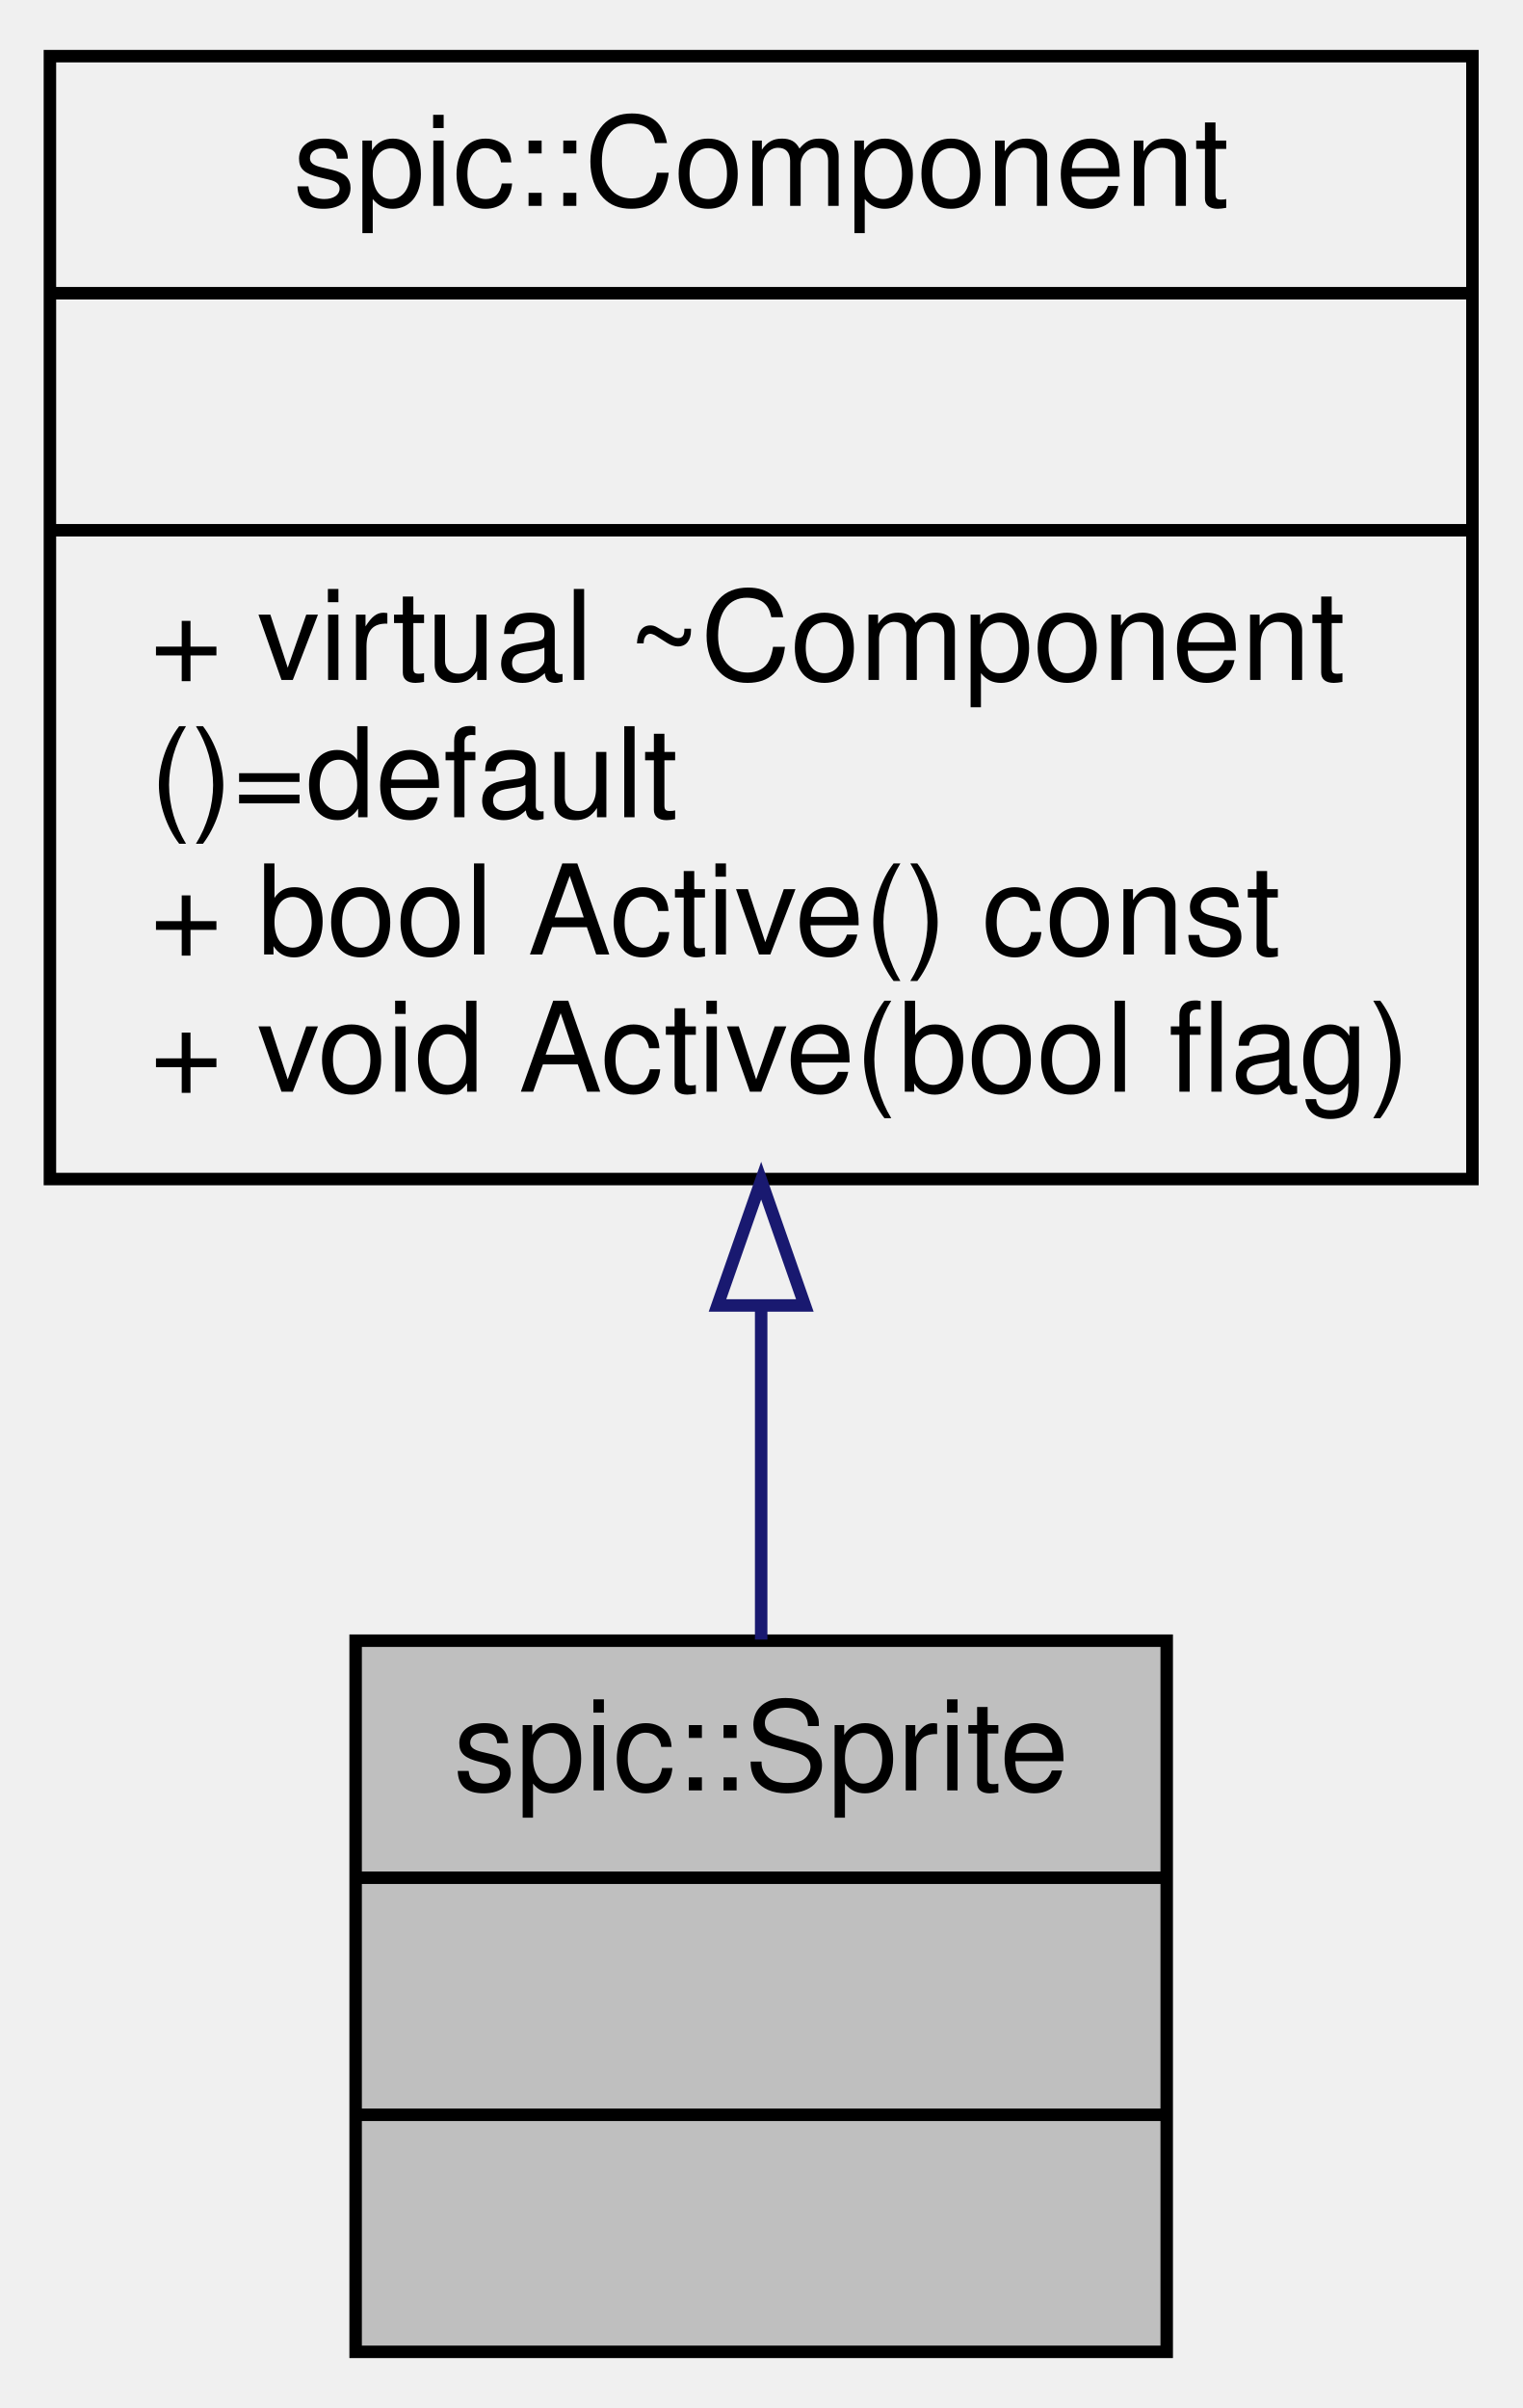
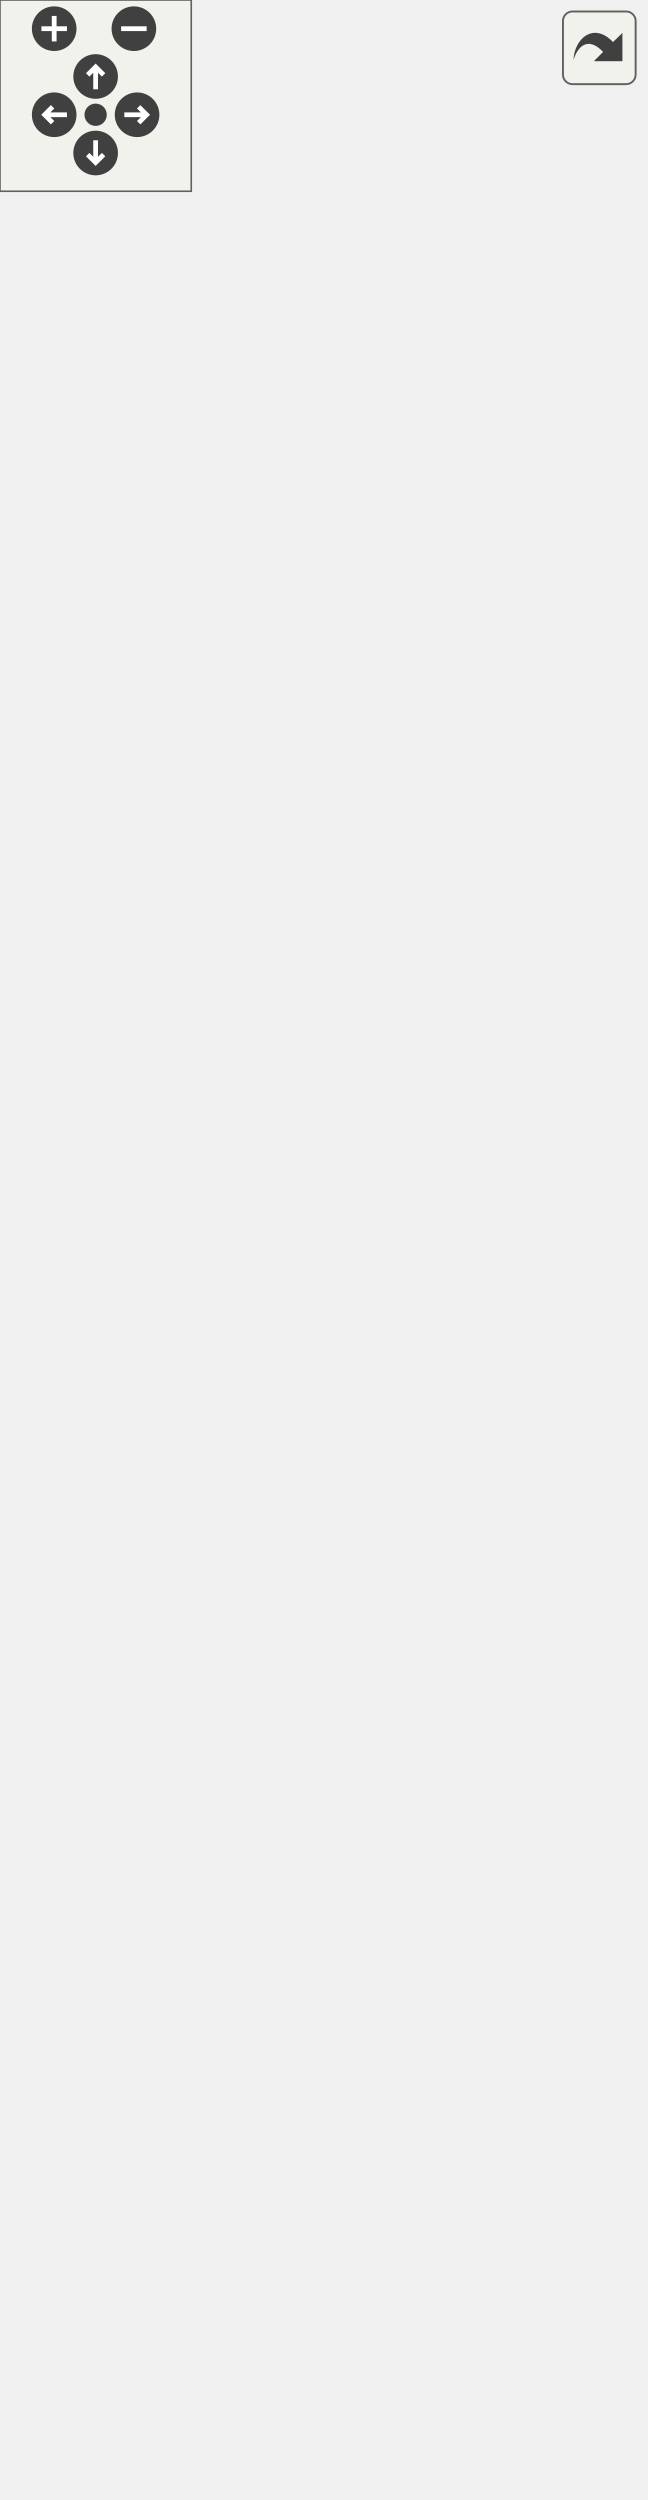
- <svg xmlns="http://www.w3.org/2000/svg" xmlns:xlink="http://www.w3.org/1999/xlink" width="122pt" height="193pt" viewBox="0.00 0.00 122.00 193.00">
-   <g id="graph0" class="graph" transform="scale(1 1) rotate(0) translate(4 189)">
-     <g id="node1" class="node">
-       <g id="a_node1">
-         <a xlink:title="A component representing a sprite (small image) @spicapi.">
-           <polygon fill="#bfbfbf" stroke="black" points="24.5,-0.5 24.5,-57.5 89.5,-57.5 89.5,-0.5 24.5,-0.5" />
-           <text text-anchor="middle" x="57" y="-45.5" font-family="Helvetica,sans-Serif" font-size="10.00">spic::Sprite</text>
-           <polyline fill="none" stroke="black" points="24.5,-38.5 89.5,-38.5 " />
-           <text text-anchor="middle" x="57" y="-26.5" font-family="Helvetica,sans-Serif" font-size="10.00"> </text>
-           <polyline fill="none" stroke="black" points="24.5,-19.5 89.5,-19.5 " />
-           <text text-anchor="middle" x="57" y="-7.5" font-family="Helvetica,sans-Serif" font-size="10.00"> </text>
-         </a>
+ <svg xmlns="http://www.w3.org/2000/svg" xmlns:xlink="http://www.w3.org/1999/xlink" id="main" version="1.1" xml:space="preserve">
+   <style type="text/css">
+ .edge:hover path { stroke: red; }
+ .edge:hover polygon { stroke: red; fill: red; }
+ </style>
+   <defs>
+     <circle id="rim" cx="0" cy="0" r="7" />
+     <circle id="rim2" cx="0" cy="0" r="3.5" />
+     <g id="zoomPlus">
+       <use xlink:href="#rim" fill="#404040">
+         <set attributeName="fill" to="#808080" begin="zoomplus.mouseover" end="zoomplus.mouseout" />
+       </use>
+       <path d="M-4,0h8M0,-4v8" fill="none" stroke="white" stroke-width="1.5" pointer-events="none" />
+     </g>
+     <g id="zoomMin">
+       <use xlink:href="#rim" fill="#404040">
+         <set attributeName="fill" to="#808080" begin="zoomminus.mouseover" end="zoomminus.mouseout" />
+       </use>
+       <path d="M-4,0h8" fill="none" stroke="white" stroke-width="1.5" pointer-events="none" />
+     </g>
+     <g id="dirArrow">
+       <path fill="none" stroke="white" stroke-width="1.5" d="M0,-3.0v7 M-2.5,-0.5L0,-3.0L2.5,-0.5" />
+     </g>
+     <g id="resetDef">
+       <use xlink:href="#rim2" fill="#404040">
+         <set attributeName="fill" to="#808080" begin="reset.mouseover" end="reset.mouseout" />
+       </use>
+     </g>
+   </defs>
+   <svg id="graph" class="graph">
+     <g id="viewport">
+       <g id="node1" class="node">
+         <g id="a_node1">
+           <a xlink:title="A component representing a sprite (small image) @spicapi.">
+             <polygon fill="#bfbfbf" stroke="black" points="0,-0.5 0,-387.5 202,-387.5 202,-0.5 0,-0.5" />
+             <text text-anchor="middle" x="101" y="-375.5" font-family="Helvetica,sans-Serif" font-size="10.00">spic::Sprite</text>
+             <polyline fill="none" stroke="black" points="0,-368.5 202,-368.5 " />
+             <text text-anchor="start" x="8" y="-356.5" font-family="Helvetica,sans-Serif" font-size="10.00"># std::string _spriteId</text>
+             <text text-anchor="start" x="8" y="-345.5" font-family="Helvetica,sans-Serif" font-size="10.00"># int _spriteWidth</text>
+             <text text-anchor="start" x="8" y="-334.5" font-family="Helvetica,sans-Serif" font-size="10.00"># int _spriteHeight</text>
+             <text text-anchor="start" x="8" y="-323.5" font-family="Helvetica,sans-Serif" font-size="10.00"># double _spriteScale</text>
+             <text text-anchor="start" x="8" y="-312.5" font-family="Helvetica,sans-Serif" font-size="10.00"># platformer_engine::</text>
+             <text text-anchor="start" x="8" y="-301.5" font-family="Helvetica,sans-Serif" font-size="10.00">SPIC_RendererFlip _flip</text>
+             <polyline fill="none" stroke="black" points="0,-294.5 202,-294.5 " />
+             <text text-anchor="start" x="8" y="-282.5" font-family="Helvetica,sans-Serif" font-size="10.00">+ void serialize(Archive</text>
+             <text text-anchor="start" x="8" y="-271.5" font-family="Helvetica,sans-Serif" font-size="10.00"> &amp;ar, unsigned int version)</text>
+             <text text-anchor="start" x="8" y="-260.5" font-family="Helvetica,sans-Serif" font-size="10.00">+ Sprite()</text>
+             <text text-anchor="start" x="8" y="-249.5" font-family="Helvetica,sans-Serif" font-size="10.00">+ ~Sprite()=default</text>
+             <text text-anchor="start" x="8" y="-238.5" font-family="Helvetica,sans-Serif" font-size="10.00">+ Sprite(std::string</text>
+             <text text-anchor="start" x="8" y="-227.5" font-family="Helvetica,sans-Serif" font-size="10.00"> spriteId, int spriteWidth,</text>
+             <text text-anchor="start" x="8" y="-216.5" font-family="Helvetica,sans-Serif" font-size="10.00"> int spriteHeight, int sortingLayer</text>
+             <text text-anchor="start" x="8" y="-205.5" font-family="Helvetica,sans-Serif" font-size="10.00">=1, int orderInLayer=1, platformer</text>
+             <text text-anchor="start" x="8" y="-194.5" font-family="Helvetica,sans-Serif" font-size="10.00">_engine::SPIC_RendererFlip flip=platformer</text>
+             <text text-anchor="start" x="8" y="-183.5" font-family="Helvetica,sans-Serif" font-size="10.00">_engine::FLIP_NONE, Color color=Color::</text>
+             <text text-anchor="start" x="8" y="-172.5" font-family="Helvetica,sans-Serif" font-size="10.00">Transparent(), double spriteScale=1.0, int</text>
+             <text text-anchor="start" x="8" y="-161.5" font-family="Helvetica,sans-Serif" font-size="10.00"> spriteSheetX=0, int spriteSheetY=0)</text>
+             <text text-anchor="start" x="8" y="-150.5" font-family="Helvetica,sans-Serif" font-size="10.00">+ auto GetSpriteId()</text>
+             <text text-anchor="start" x="8" y="-139.5" font-family="Helvetica,sans-Serif" font-size="10.00"> const -&gt; std::string</text>
+             <text text-anchor="start" x="8" y="-128.5" font-family="Helvetica,sans-Serif" font-size="10.00">+ auto GetSpriteScale</text>
+             <text text-anchor="start" x="8" y="-117.5" font-family="Helvetica,sans-Serif" font-size="10.00">() const -&gt; double</text>
+             <text text-anchor="start" x="8" y="-106.5" font-family="Helvetica,sans-Serif" font-size="10.00">+ void Render(spic::Transform</text>
+             <text text-anchor="start" x="8" y="-95.5" font-family="Helvetica,sans-Serif" font-size="10.00"> transform)</text>
+             <text text-anchor="start" x="8" y="-84.5" font-family="Helvetica,sans-Serif" font-size="10.00">+ void SetFlip(platformer</text>
+             <text text-anchor="start" x="8" y="-73.5" font-family="Helvetica,sans-Serif" font-size="10.00">_engine::SPIC_RendererFlip flip)</text>
+             <text text-anchor="start" x="8" y="-62.5" font-family="Helvetica,sans-Serif" font-size="10.00">+ void SetColor(Color</text>
+             <text text-anchor="start" x="8" y="-51.5" font-family="Helvetica,sans-Serif" font-size="10.00"> color)</text>
+             <text text-anchor="start" x="8" y="-40.5" font-family="Helvetica,sans-Serif" font-size="10.00">+ void SetSpriteScale</text>
+             <text text-anchor="start" x="8" y="-29.5" font-family="Helvetica,sans-Serif" font-size="10.00">(double spriteScale)</text>
+             <text text-anchor="start" x="8" y="-18.5" font-family="Helvetica,sans-Serif" font-size="10.00">+ void SetSpriteSheetPosition</text>
+             <text text-anchor="start" x="8" y="-7.5" font-family="Helvetica,sans-Serif" font-size="10.00">(int x, int y)</text>
+           </a>
+         </g>
+       </g>
+       <g id="node2" class="node">
+         <g id="a_node2">
+           <a xlink:href="classspic_1_1Component.html" target="_top" xlink:title="Base class for all components.">
+             <polygon fill="none" stroke="black" points="24.5,-424.5 24.5,-723.5 177.5,-723.5 177.5,-424.5 24.5,-424.5" />
+             <text text-anchor="middle" x="101" y="-711.5" font-family="Helvetica,sans-Serif" font-size="10.00">spic::Component</text>
+             <polyline fill="none" stroke="black" points="24.5,-704.5 177.5,-704.5 " />
+             <text text-anchor="middle" x="101" y="-692.5" font-family="Helvetica,sans-Serif" font-size="10.00"> </text>
+             <polyline fill="none" stroke="black" points="24.5,-685.5 177.5,-685.5 " />
+             <text text-anchor="start" x="32.5" y="-673.5" font-family="Helvetica,sans-Serif" font-size="10.00">+ void serialize(archive</text>
+             <text text-anchor="start" x="32.5" y="-662.5" font-family="Helvetica,sans-Serif" font-size="10.00"> &amp;ar, const unsigned)</text>
+             <text text-anchor="start" x="32.5" y="-651.5" font-family="Helvetica,sans-Serif" font-size="10.00">+ Component()=default</text>
+             <text text-anchor="start" x="32.5" y="-640.5" font-family="Helvetica,sans-Serif" font-size="10.00">+ virtual ~Component</text>
+             <text text-anchor="start" x="32.5" y="-629.5" font-family="Helvetica,sans-Serif" font-size="10.00">()=default</text>
+             <text text-anchor="start" x="32.5" y="-618.5" font-family="Helvetica,sans-Serif" font-size="10.00">+ Component(const Component</text>
+             <text text-anchor="start" x="32.5" y="-607.5" font-family="Helvetica,sans-Serif" font-size="10.00"> &amp;other)=default</text>
+             <text text-anchor="start" x="32.5" y="-596.5" font-family="Helvetica,sans-Serif" font-size="10.00">+ auto operator=(const</text>
+             <text text-anchor="start" x="32.5" y="-585.5" font-family="Helvetica,sans-Serif" font-size="10.00"> Component &amp;other) -&gt;</text>
+             <text text-anchor="start" x="32.5" y="-574.5" font-family="Helvetica,sans-Serif" font-size="10.00"> Component &amp;=default</text>
+             <text text-anchor="start" x="32.5" y="-563.5" font-family="Helvetica,sans-Serif" font-size="10.00">+ Component(Component</text>
+             <text text-anchor="start" x="32.5" y="-552.5" font-family="Helvetica,sans-Serif" font-size="10.00"> &amp;&amp;other)=default</text>
+             <text text-anchor="start" x="32.5" y="-541.5" font-family="Helvetica,sans-Serif" font-size="10.00">+ auto operator=(Component</text>
+             <text text-anchor="start" x="32.5" y="-530.5" font-family="Helvetica,sans-Serif" font-size="10.00"> &amp;&amp;other) -&gt; Component</text>
+             <text text-anchor="start" x="32.5" y="-519.5" font-family="Helvetica,sans-Serif" font-size="10.00"> &amp;=default</text>
+             <text text-anchor="start" x="32.5" y="-508.5" font-family="Helvetica,sans-Serif" font-size="10.00">+ auto Active() const</text>
+             <text text-anchor="start" x="32.5" y="-497.5" font-family="Helvetica,sans-Serif" font-size="10.00"> -&gt; bool</text>
+             <text text-anchor="start" x="32.5" y="-486.5" font-family="Helvetica,sans-Serif" font-size="10.00">+ void Active(bool flag)</text>
+             <text text-anchor="start" x="32.5" y="-475.5" font-family="Helvetica,sans-Serif" font-size="10.00">+ virtual void SetGameObject</text>
+             <text text-anchor="start" x="32.5" y="-464.5" font-family="Helvetica,sans-Serif" font-size="10.00">(std::weak_ptr&lt; GameObject</text>
+             <text text-anchor="start" x="32.5" y="-453.5" font-family="Helvetica,sans-Serif" font-size="10.00"> &gt; gObj)</text>
+             <text text-anchor="start" x="32.5" y="-442.5" font-family="Helvetica,sans-Serif" font-size="10.00">+ std::weak_ptr&lt; GameObject</text>
+             <text text-anchor="start" x="32.5" y="-431.5" font-family="Helvetica,sans-Serif" font-size="10.00"> &gt; GetGameObject()</text>
+           </a>
+         </g>
+       </g>
+       <g id="edge1" class="edge">
+         <path fill="none" stroke="midnightblue" d="M101,-414.16C101,-405.39 101,-396.53 101,-387.66" />
+         <polygon fill="none" stroke="midnightblue" points="97.5,-414.42 101,-424.42 104.5,-414.42 97.5,-414.42" />
      </g>
    </g>
-     <g id="node2" class="node">
-       <g id="a_node2">
-         <a xlink:href="classspic_1_1Component.html" target="_top" xlink:title="Base class for all components.">
-           <polygon fill="none" stroke="black" points="0,-94.5 0,-184.5 114,-184.5 114,-94.5 0,-94.5" />
-           <text text-anchor="middle" x="57" y="-172.5" font-family="Helvetica,sans-Serif" font-size="10.00">spic::Component</text>
-           <polyline fill="none" stroke="black" points="0,-165.5 114,-165.5 " />
-           <text text-anchor="middle" x="57" y="-153.5" font-family="Helvetica,sans-Serif" font-size="10.00"> </text>
-           <polyline fill="none" stroke="black" points="0,-146.5 114,-146.5 " />
-           <text text-anchor="start" x="8" y="-134.5" font-family="Helvetica,sans-Serif" font-size="10.00">+ virtual ~Component</text>
-           <text text-anchor="start" x="8" y="-123.5" font-family="Helvetica,sans-Serif" font-size="10.00">()=default</text>
-           <text text-anchor="start" x="8" y="-112.5" font-family="Helvetica,sans-Serif" font-size="10.00">+ bool Active() const</text>
-           <text text-anchor="start" x="8" y="-101.5" font-family="Helvetica,sans-Serif" font-size="10.00">+ void Active(bool flag)</text>
-         </a>
-       </g>
+   </svg>
+   <g id="navigator" transform="translate(0 0)" fill="#404254">
+     <rect fill="#f2f5e9" fill-opacity="0.5" stroke="#606060" stroke-width=".5" x="0" y="0" width="60" height="60" />
+     <use id="zoomplus" xlink:href="#zoomPlus" x="17" y="9" />
+     <use id="zoomminus" xlink:href="#zoomMin" x="42" y="9" />
+     <use id="reset" xlink:href="#resetDef" x="30" y="36" />
+     <g id="arrowUp" xlink:href="#dirArrow" transform="translate(30 24)">
+       <use xlink:href="#rim" fill="#404040">
+         <set attributeName="fill" to="#808080" begin="arrowUp.mouseover" end="arrowUp.mouseout" />
+       </use>
+       <path fill="none" stroke="white" stroke-width="1.5" d="M0,-3.0v7 M-2.5,-0.5L0,-3.0L2.5,-0.5" />
    </g>
-     <g id="edge1" class="edge">
-       <path fill="none" stroke="midnightblue" d="M57,-84.35C57,-75.07 57,-65.79 57,-57.59" />
-       <polygon fill="none" stroke="midnightblue" points="53.5,-84.37 57,-94.37 60.5,-84.37 53.5,-84.37" />
+     <g id="arrowRight" xlink:href="#dirArrow" transform="rotate(90) translate(36 -43)">
+       <use xlink:href="#rim" fill="#404040">
+         <set attributeName="fill" to="#808080" begin="arrowRight.mouseover" end="arrowRight.mouseout" />
+       </use>
+       <path fill="none" stroke="white" stroke-width="1.5" d="M0,-3.0v7 M-2.5,-0.5L0,-3.0L2.5,-0.5" />
+     </g>
+     <g id="arrowDown" xlink:href="#dirArrow" transform="rotate(180) translate(-30 -48)">
+       <use xlink:href="#rim" fill="#404040">
+         <set attributeName="fill" to="#808080" begin="arrowDown.mouseover" end="arrowDown.mouseout" />
+       </use>
+       <path fill="none" stroke="white" stroke-width="1.5" d="M0,-3.0v7 M-2.5,-0.5L0,-3.0L2.5,-0.5" />
+     </g>
+     <g id="arrowLeft" xlink:href="#dirArrow" transform="rotate(270) translate(-36 17)">
+       <use xlink:href="#rim" fill="#404040">
+         <set attributeName="fill" to="#808080" begin="arrowLeft.mouseover" end="arrowLeft.mouseout" />
+       </use>
+       <path fill="none" stroke="white" stroke-width="1.5" d="M0,-3.0v7 M-2.5,-0.5L0,-3.0L2.5,-0.5" />
    </g>
  </g>
+   <svg viewBox="0 0 15 15" width="100%" height="30px" preserveAspectRatio="xMaxYMin meet">
+     <g id="arrow_out" transform="scale(0.3 0.3)">
+       <a xlink:href="classspic_1_1Sprite__coll__graph_org.svg" target="_base">
+         <rect id="button" ry="5" rx="5" y="6" x="6" height="38" width="38" fill="#f2f5e9" fill-opacity="0.5" stroke="#606060" stroke-width="1.0" />
+         <path id="arrow" d="M 11.5,31.437 C 11.94,20.098 22.043,11.323 32.159,21.979 L 37.069,17.246 C 37.069,17.246 37.088,32 37.088,32 L 22.16,31.978 C 22.16,31.978 26.998,27.14 26.998,27.14 C 18.529,18.264 13.292,25.23 11.5,31.437 z" style="fill:#404040;" />
+       </a>
+     </g>
+   </svg>
</svg>
